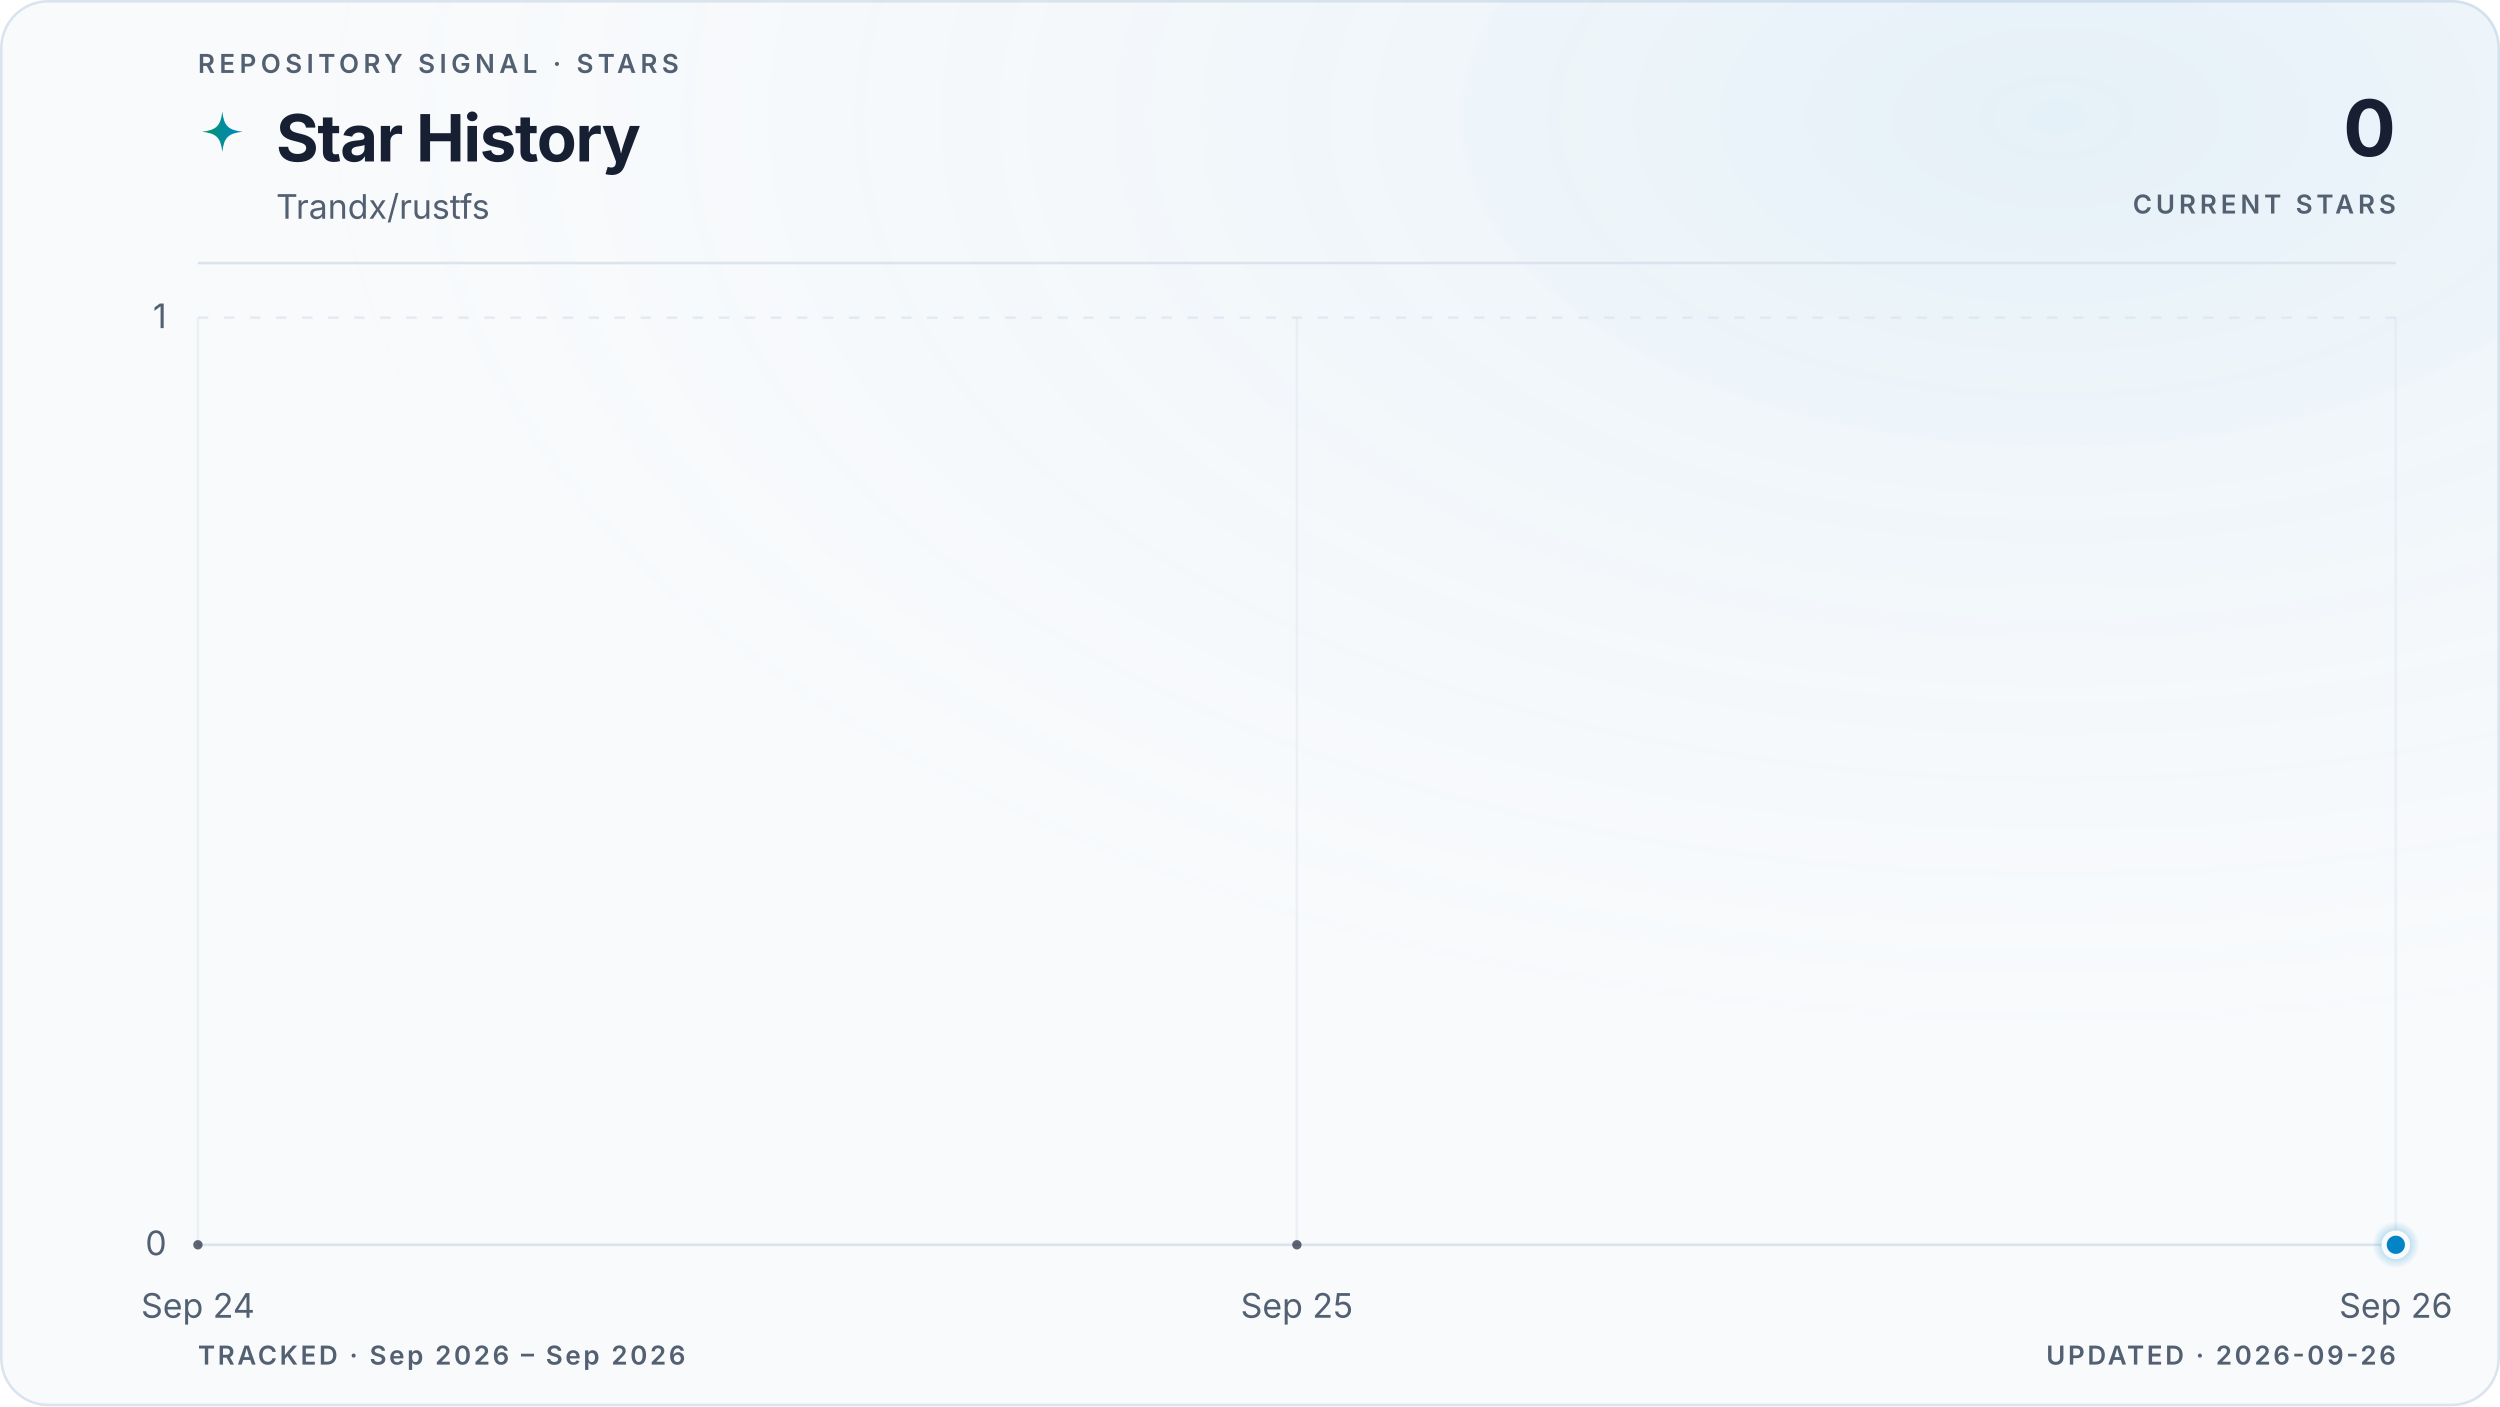
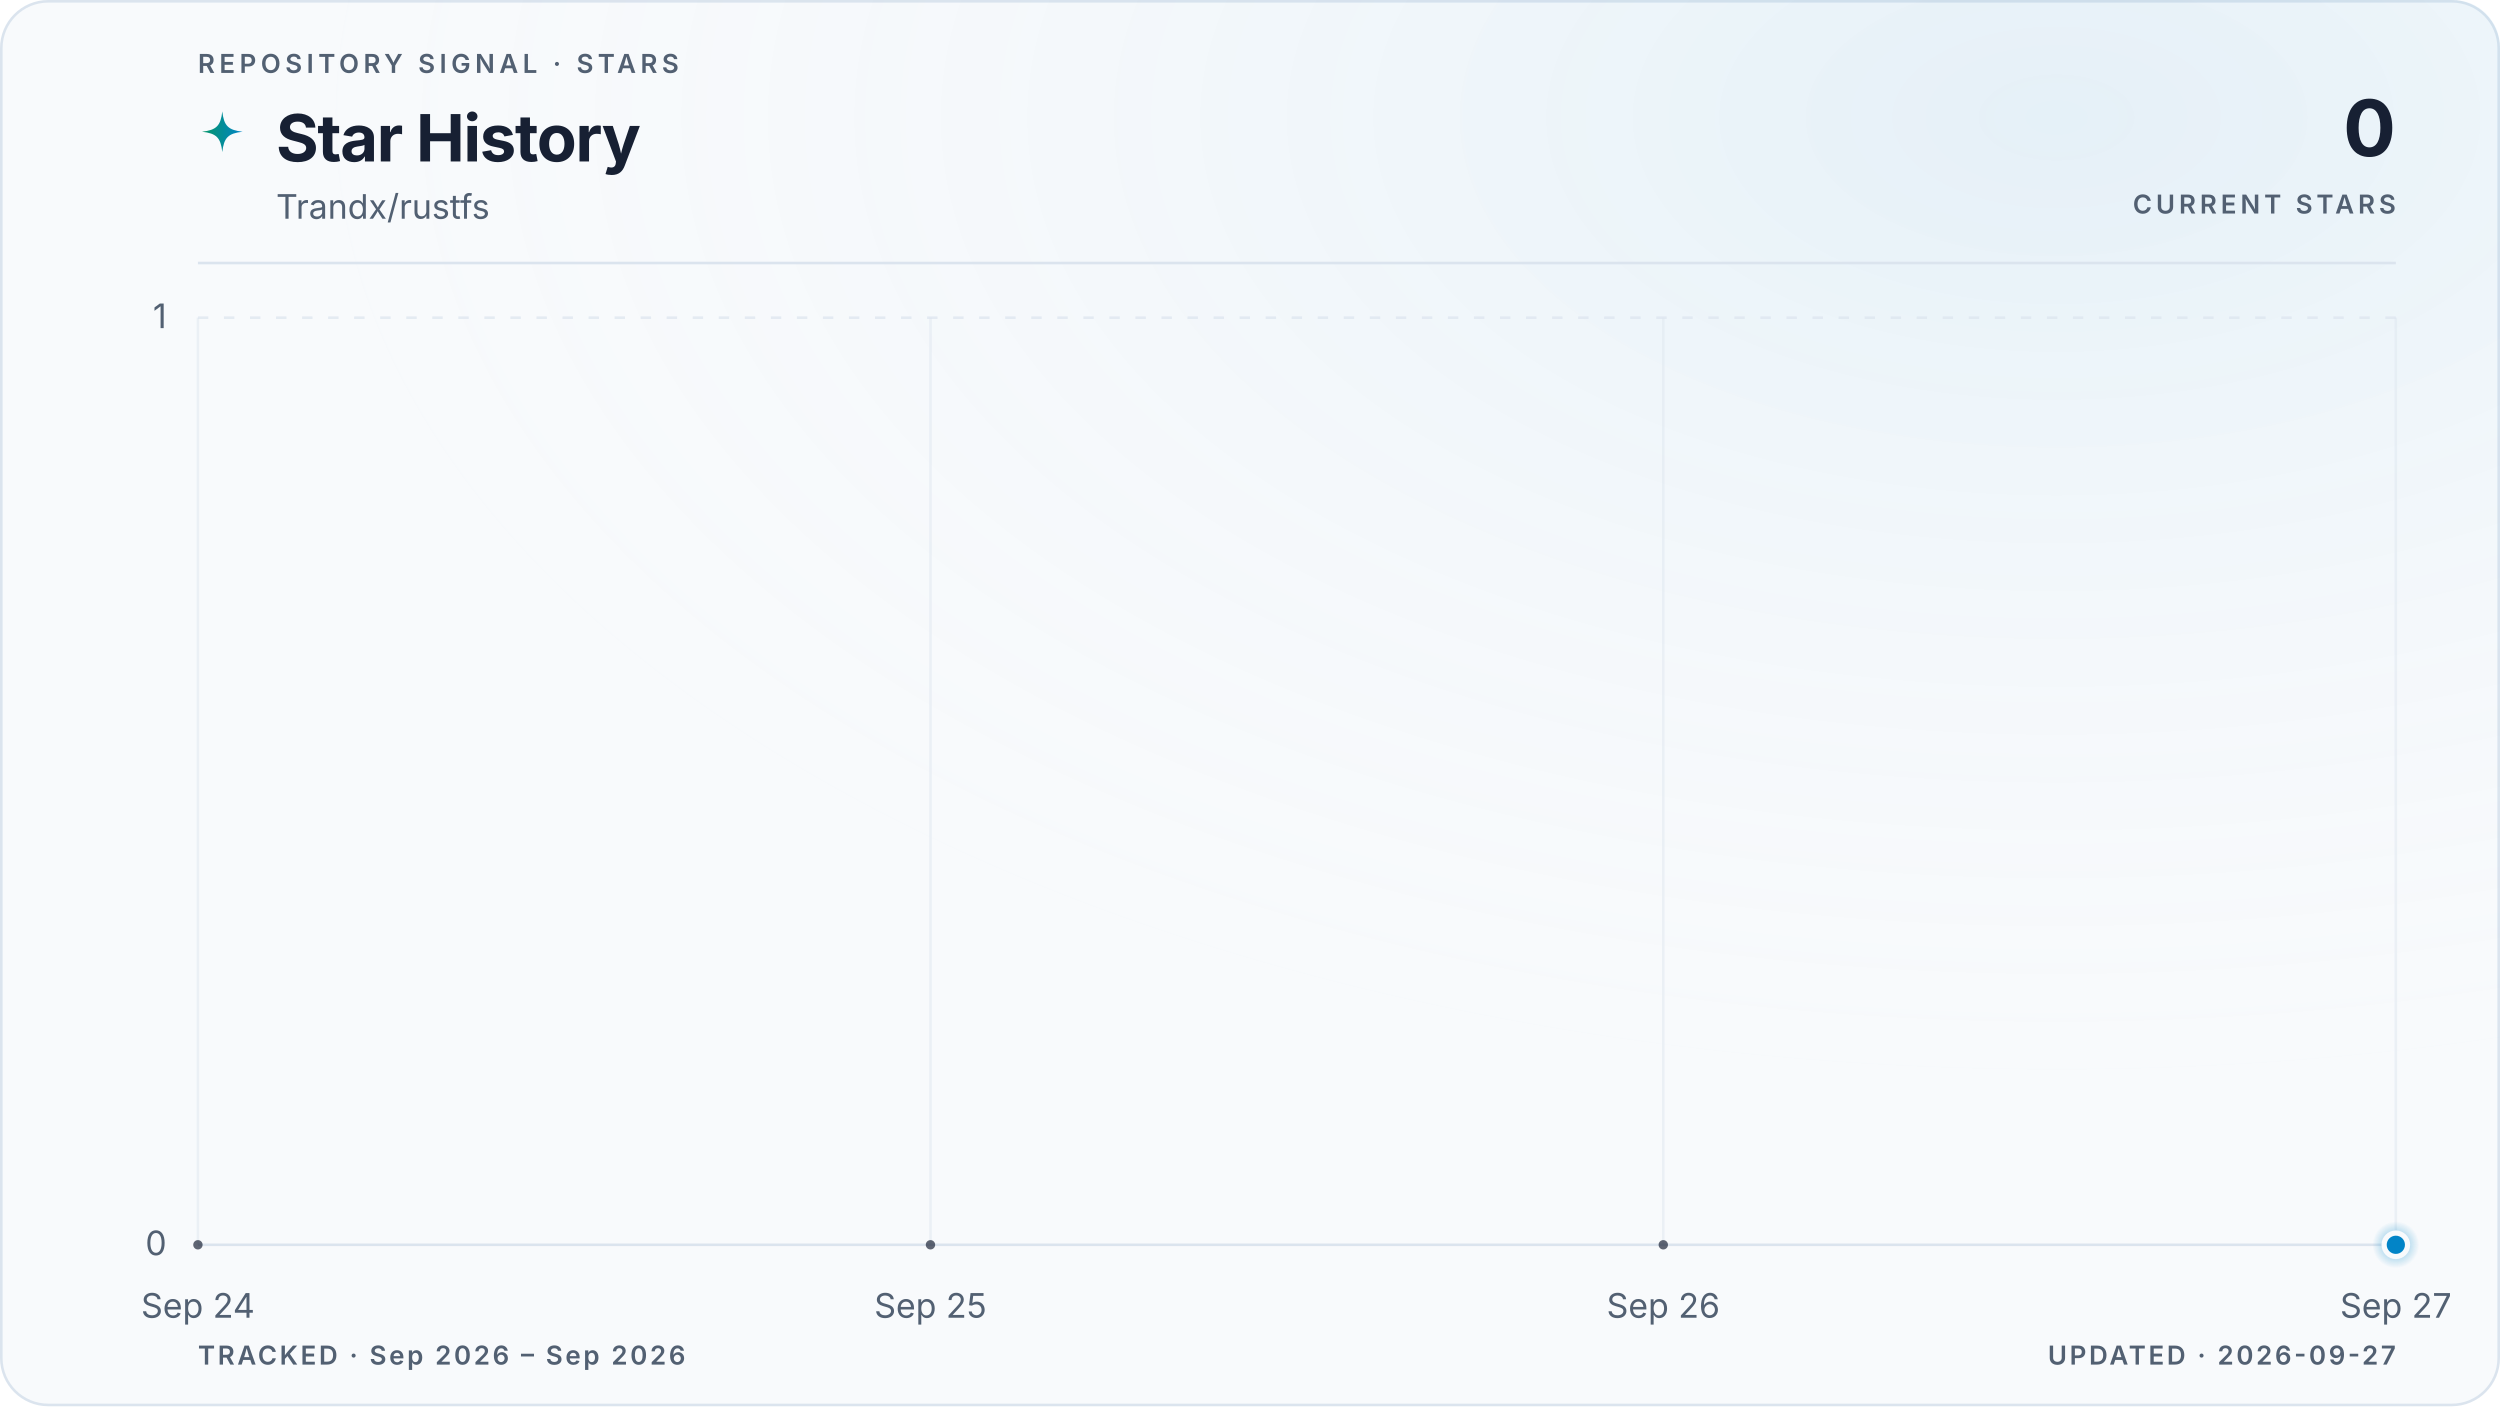
<svg xmlns="http://www.w3.org/2000/svg" viewBox="0 0 960 540" role="img" aria-labelledby="title description" data-style="gradient" data-variant="glow" data-layout="editorial" data-animated="true">
  <defs>
    <linearGradient id="trend" x1="0" y1="0" x2="1" y2="0">
      <stop offset="0%" stop-color="#059669" />
      <stop offset="100%" stop-color="#0284c7" />
    </linearGradient>
    <linearGradient id="area" x1="0" y1="0" x2="0" y2="1">
      <stop offset="0%" stop-color="#059669" stop-opacity="0.22" />
      <stop offset="55%" stop-color="#0284c7" stop-opacity="0.06" />
      <stop offset="100%" stop-color="#0284c7" stop-opacity="0" />
    </linearGradient>
    <radialGradient id="marker-halo" cx="50%" cy="50%" r="50%">
      <stop offset="0%" stop-color="#0284c7" stop-opacity="0.55" />
      <stop offset="100%" stop-color="#0284c7" stop-opacity="0" />
    </radialGradient>
    <radialGradient id="surface-glow" cx="82%" cy="8%" r="70%">
      <stop offset="0%" stop-color="#0284c7" stop-opacity="0.08" />
      <stop offset="100%" stop-color="#f8fafc" stop-opacity="0" />
    </radialGradient>
    <filter id="trend-glow" x="-20%" y="-20%" width="140%" height="140%">
      <feGaussianBlur stdDeviation="5" />
    </filter>
  </defs>
  <style>
.trend-enter{transform-box:fill-box;transform-origin:center;animation:trend-enter 520ms cubic-bezier(0.16,1,0.3,1)}
.marker-enter{transform-box:fill-box;transform-origin:center;animation:marker-enter 320ms cubic-bezier(0.16,1,0.3,1) 200ms both}
.marker-pulse{transform-box:fill-box;transform-origin:center;animation:marker-pulse 2.6s ease-out infinite}
@keyframes trend-enter{from{opacity:.35;transform:translateY(10px)}to{opacity:1;transform:translateY(0)}}
@keyframes marker-enter{from{opacity:0;transform:scale(.4)}to{opacity:1;transform:scale(1)}}
@keyframes marker-pulse{0%{opacity:.5;transform:scale(.7)}70%,100%{opacity:0;transform:scale(2.1)}}
@media (prefers-reduced-motion:reduce){.trend-enter,.marker-enter,.marker-pulse{animation:none!important}}
@media (prefers-reduced-motion:reduce){.marker-pulse{opacity:0}}
</style>
  <rect x="0.5" y="0.5" width="959" height="539" fill="#f8fafc" stroke="#dbe4ee" stroke-width="1" rx="18" />
  <rect width="960" height="540" fill="url(#surface-glow)" rx="18" />
  <text x="76" y="28" fill="#526072" font-family="ui-sans-serif, system-ui, -apple-system, BlinkMacSystemFont, 'Segoe UI', sans-serif" font-size="10" font-weight="600" letter-spacing="1.7">REPOSITORY SIGNAL · STARS</text>
  <path d="M12 1c.8 7.1 2.9 9.2 10 10-7.1.8-9.2 2.9-10 10-.8-7.1-2.9-9.2-10-10 7.1-.8 9.2-2.9 10-10Z" transform="translate(76 42) scale(.78)" fill="url(#trend)" aria-hidden="true" />
  <text x="106" y="62" fill="#172033" font-family="ui-sans-serif, system-ui, -apple-system, BlinkMacSystemFont, 'Segoe UI', sans-serif" font-size="25" font-weight="700" letter-spacing="-0.5">Star History</text>
  <text x="106" y="84" fill="#526072" font-family="ui-sans-serif, system-ui, -apple-system, BlinkMacSystemFont, 'Segoe UI', sans-serif" font-size="13">Trandx/rustfs</text>
  <text x="920" y="60" fill="#172033" font-family="ui-sans-serif, system-ui, -apple-system, BlinkMacSystemFont, 'Segoe UI', sans-serif" font-size="30" font-weight="700" letter-spacing="-0.6" text-anchor="end">0</text>
  <text x="920" y="82" fill="#526072" font-family="ui-sans-serif, system-ui, -apple-system, BlinkMacSystemFont, 'Segoe UI', sans-serif" font-size="10" font-weight="600" letter-spacing="1.5" text-anchor="end">CURRENT STARS</text>
  <line x1="76" y1="101" x2="920" y2="101" stroke="#dbe4ee" stroke-width="1" />
  <line x1="76" y1="478.0" x2="920" y2="478.0" stroke="#dbe4ee" stroke-width="1" stroke-dasharray="0" opacity="1" />
  <text x="64" y="482.0" fill="#526072" font-family="ui-sans-serif, system-ui, -apple-system, BlinkMacSystemFont, 'Segoe UI', sans-serif" font-size="13" text-anchor="end">0</text>
  <line x1="76" y1="122.0" x2="920" y2="122.0" stroke="#dbe4ee" stroke-width="1" stroke-dasharray="4 6" opacity="0.7" />
  <text x="64" y="126.0" fill="#526072" font-family="ui-sans-serif, system-ui, -apple-system, BlinkMacSystemFont, 'Segoe UI', sans-serif" font-size="13" text-anchor="end">1</text>
  <line x1="76.0" y1="122" x2="76.0" y2="478" stroke="#dbe4ee" stroke-width="1" opacity="0.45" />
  <text x="76.0" y="506" fill="#526072" font-family="ui-sans-serif, system-ui, -apple-system, BlinkMacSystemFont, 'Segoe UI', sans-serif" font-size="13" text-anchor="middle">Sep 24</text>
-   <line x1="498.0" y1="122" x2="498.0" y2="478" stroke="#dbe4ee" stroke-width="1" opacity="0.45" />
-   <text x="498.0" y="506" fill="#526072" font-family="ui-sans-serif, system-ui, -apple-system, BlinkMacSystemFont, 'Segoe UI', sans-serif" font-size="13" text-anchor="middle">Sep 25</text>
+   <line x1="357.3" y1="122" x2="357.3" y2="478" stroke="#dbe4ee" stroke-width="1" opacity="0.45" />
+   <text x="357.3" y="506" fill="#526072" font-family="ui-sans-serif, system-ui, -apple-system, BlinkMacSystemFont, 'Segoe UI', sans-serif" font-size="13" text-anchor="middle">Sep 25</text>
+   <line x1="638.7" y1="122" x2="638.7" y2="478" stroke="#dbe4ee" stroke-width="1" opacity="0.45" />
+   <text x="638.7" y="506" fill="#526072" font-family="ui-sans-serif, system-ui, -apple-system, BlinkMacSystemFont, 'Segoe UI', sans-serif" font-size="13" text-anchor="middle">Sep 26</text>
  <line x1="920.0" y1="122" x2="920.0" y2="478" stroke="#dbe4ee" stroke-width="1" opacity="0.45" />
-   <text x="920.0" y="506" fill="#526072" font-family="ui-sans-serif, system-ui, -apple-system, BlinkMacSystemFont, 'Segoe UI', sans-serif" font-size="13" text-anchor="middle">Sep 26</text>
+   <text x="920.0" y="506" fill="#526072" font-family="ui-sans-serif, system-ui, -apple-system, BlinkMacSystemFont, 'Segoe UI', sans-serif" font-size="13" text-anchor="middle">Sep 27</text>
  <g class="trend-enter">
-     <path d="M 76.0 478.0 C 216.7 478.0, 357.3 478.0, 498.0 478.0 C 638.7 478.0, 779.3 478.0, 920.0 478.0 L 920.0 478.0 L 76.0 478.0 Z" fill="url(#area)" />
-     <path d="M 76.0 478.0 C 216.7 478.0, 357.3 478.0, 498.0 478.0 C 638.7 478.0, 779.3 478.0, 920.0 478.0" fill="none" stroke="url(#trend)" stroke-width="10" stroke-linecap="round" stroke-linejoin="round" opacity="0.10" filter="url(#trend-glow)" />
-     <path d="M 76.0 478.0 C 216.7 478.0, 357.3 478.0, 498.0 478.0 C 638.7 478.0, 779.3 478.0, 920.0 478.0" fill="none" stroke="url(#trend)" stroke-width="3" stroke-linecap="round" stroke-linejoin="round" />
-     <g data-point-count="2" fill="#172033" opacity="0.68">
+     <path d="M 76.0 478.0 C 169.8 478.0, 263.6 478.0, 357.3 478.0 C 451.1 478.0, 544.9 478.0, 638.7 478.0 C 732.4 478.0, 826.2 478.0, 920.0 478.0 L 920.0 478.0 L 76.0 478.0 Z" fill="url(#area)" />
+     <path d="M 76.0 478.0 C 169.8 478.0, 263.6 478.0, 357.3 478.0 C 451.1 478.0, 544.9 478.0, 638.7 478.0 C 732.4 478.0, 826.2 478.0, 920.0 478.0" fill="none" stroke="url(#trend)" stroke-width="10" stroke-linecap="round" stroke-linejoin="round" opacity="0.10" filter="url(#trend-glow)" />
+     <path d="M 76.0 478.0 C 169.8 478.0, 263.6 478.0, 357.3 478.0 C 451.1 478.0, 544.9 478.0, 638.7 478.0 C 732.4 478.0, 826.2 478.0, 920.0 478.0" fill="none" stroke="url(#trend)" stroke-width="3" stroke-linecap="round" stroke-linejoin="round" />
+     <g data-point-count="3" fill="#172033" opacity="0.68">
      <circle cx="76.0" cy="478.0" r="1.8" />
-       <circle cx="498.0" cy="478.0" r="1.8" />
+       <circle cx="357.3" cy="478.0" r="1.8" />
+       <circle cx="638.7" cy="478.0" r="1.8" />
    </g>
  </g>
  <g class="marker-enter">
    <circle class="marker-pulse" cx="920.0" cy="478.0" r="9" fill="url(#marker-halo)" />
    <circle cx="920.0" cy="478.0" r="4.5" fill="#0284c7" stroke="#f8fafc" stroke-width="2" />
  </g>
  <text x="76" y="524" fill="#526072" font-family="ui-sans-serif, system-ui, -apple-system, BlinkMacSystemFont, 'Segoe UI', sans-serif" font-size="10" font-weight="600" letter-spacing="1">TRACKED · Sep 2026 – Sep 2026</text>
-   <text x="920" y="524" fill="#526072" font-family="ui-sans-serif, system-ui, -apple-system, BlinkMacSystemFont, 'Segoe UI', sans-serif" font-size="10" font-weight="600" letter-spacing="1" text-anchor="end">UPDATED · 2026-09-26</text>
+   <text x="920" y="524" fill="#526072" font-family="ui-sans-serif, system-ui, -apple-system, BlinkMacSystemFont, 'Segoe UI', sans-serif" font-size="10" font-weight="600" letter-spacing="1" text-anchor="end">UPDATED · 2026-09-27</text>
</svg>
